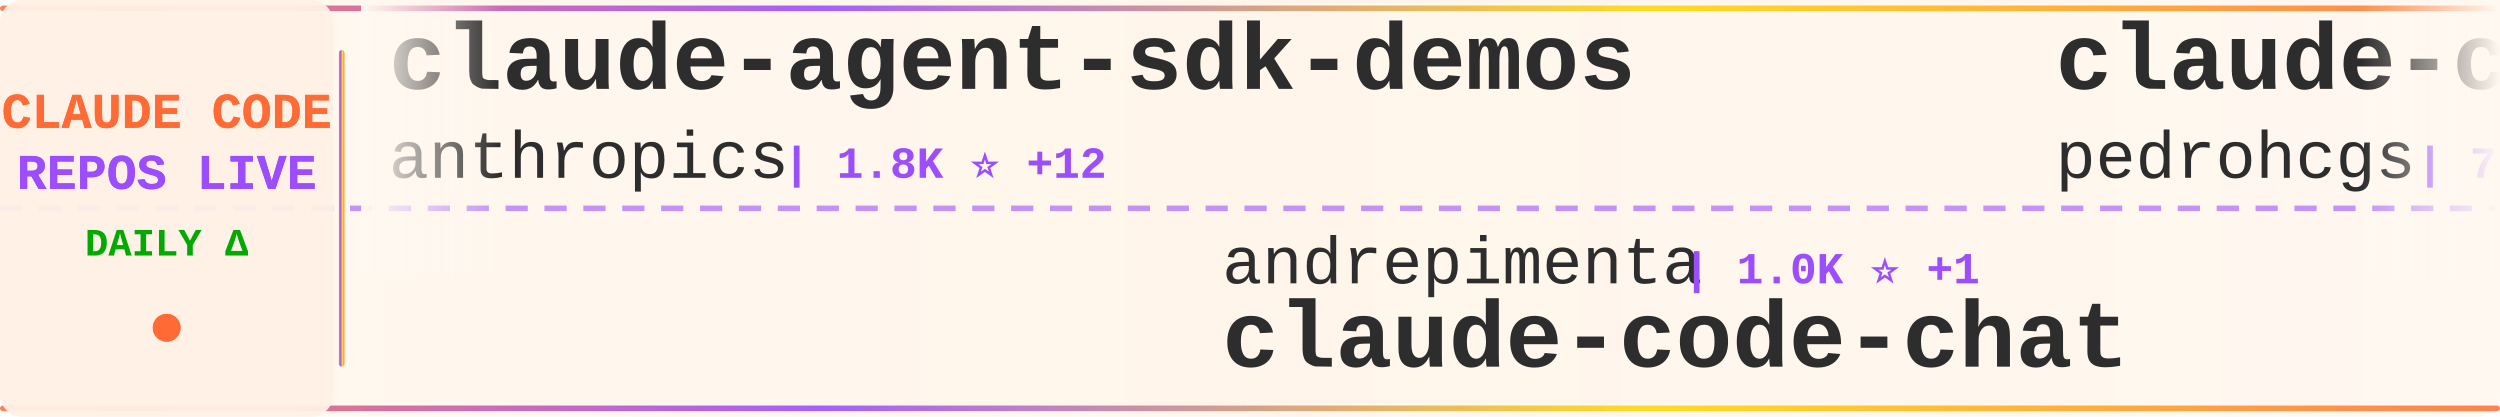
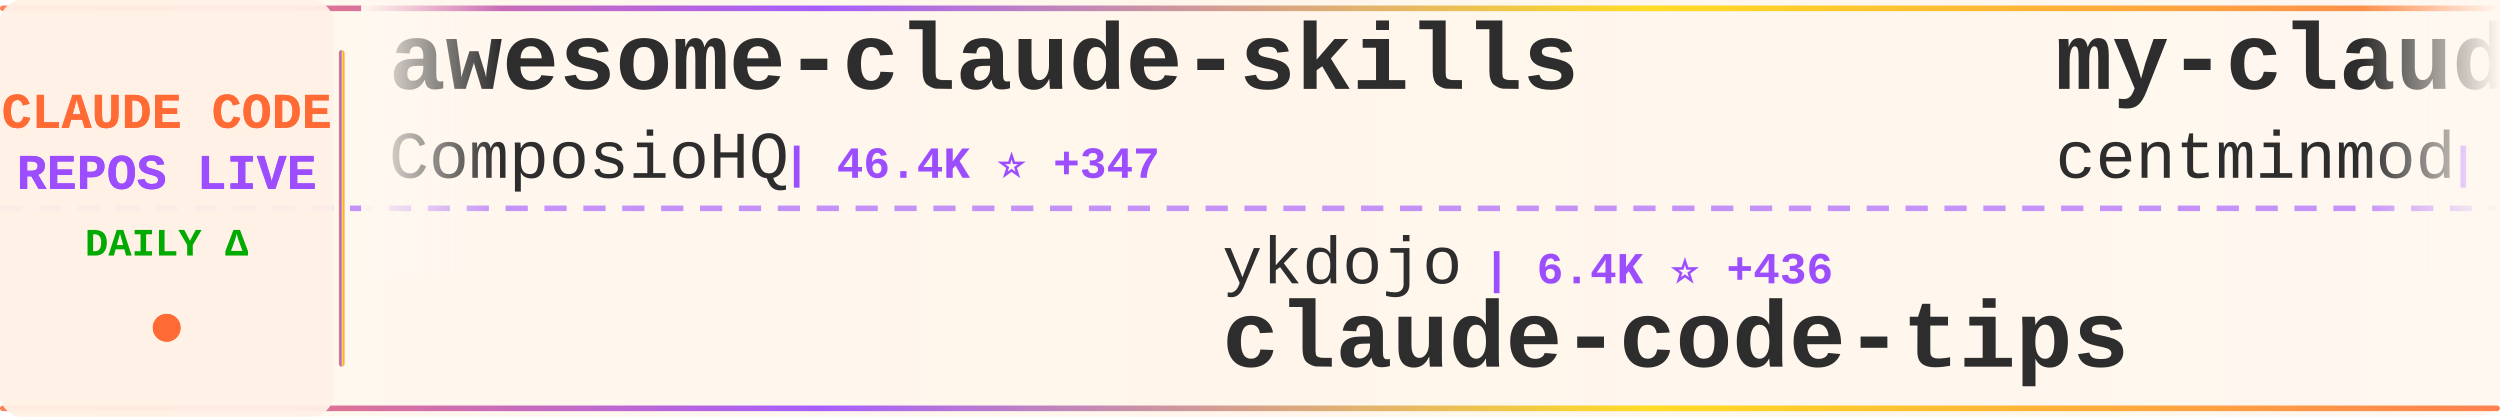
<svg xmlns="http://www.w3.org/2000/svg" width="900" height="150">
  <defs>
    <linearGradient id="tickerBg" x1="0%" y1="0%" x2="100%" y2="0%">
      <stop offset="0%" style="stop-color:#fff8f0;stop-opacity:0.98" />
      <stop offset="50%" style="stop-color:#fff5eb;stop-opacity:1" />
      <stop offset="100%" style="stop-color:#fff8f0;stop-opacity:0.98" />
    </linearGradient>
    <linearGradient id="borderGrad" x1="0%" y1="0%" x2="100%" y2="0%">
      <stop offset="0%" style="stop-color:#FF6B35;stop-opacity:0.85">
        <animate attributeName="stop-opacity" values="0.85;1;0.85" dur="2s" repeatCount="indefinite" />
      </stop>
      <stop offset="33%" style="stop-color:#9C4EFF;stop-opacity:0.9">
        <animate attributeName="stop-opacity" values="0.9;1;0.9" dur="2.2s" repeatCount="indefinite" />
      </stop>
      <stop offset="66%" style="stop-color:#FFD700;stop-opacity:0.85">
        <animate attributeName="stop-opacity" values="0.85;1;0.85" dur="1.8s" repeatCount="indefinite" />
      </stop>
      <stop offset="100%" style="stop-color:#FF6B35;stop-opacity:0.85">
        <animate attributeName="stop-opacity" values="0.85;1;0.85" dur="2s" repeatCount="indefinite" />
      </stop>
    </linearGradient>
    <filter id="textGlow">
      <feGaussianBlur stdDeviation="0.15" result="coloredBlur" />
      <feMerge>
        <feMergeNode in="coloredBlur" />
        <feMergeNode in="SourceGraphic" />
      </feMerge>
    </filter>
    <filter id="metricGlow">
      <feGaussianBlur stdDeviation="0.2" result="coloredBlur" />
      <feMerge>
        <feMergeNode in="coloredBlur" />
        <feMergeNode in="SourceGraphic" />
      </feMerge>
    </filter>
    <linearGradient id="leftFade" x1="0%" y1="0%" x2="100%" y2="0%">
      <stop offset="0%" style="stop-color:#fff8f0;stop-opacity:1" />
      <stop offset="100%" style="stop-color:#fff8f0;stop-opacity:0" />
    </linearGradient>
    <linearGradient id="rightFade" x1="0%" y1="0%" x2="100%" y2="0%">
      <stop offset="0%" style="stop-color:#fff8f0;stop-opacity:0" />
      <stop offset="100%" style="stop-color:#fff8f0;stop-opacity:1" />
    </linearGradient>
  </defs>
  <rect width="900" height="150" fill="url(#tickerBg)" rx="8" />
  <rect x="0" y="2" width="900" height="2" fill="url(#borderGrad)" rx="1" />
  <rect x="0" y="146" width="900" height="2" fill="url(#borderGrad)" rx="1" />
  <line x1="0" y1="75" x2="900" y2="75" stroke="#9C4EFF" stroke-width="2" stroke-dasharray="8 6" opacity="0.6" />
  <rect x="0" y="0" width="120" height="150" fill="#fff0e6" opacity="0.95" rx="8" />
  <text x="60" y="46" font-family="'Courier New', monospace" font-size="18" font-weight="bold" fill="#FF6B35" text-anchor="middle" filter="url(#textGlow)">
    CLAUDE CODE
  </text>
  <text x="60" y="68" font-family="'Courier New', monospace" font-size="18" font-weight="bold" fill="#9C4EFF" text-anchor="middle" filter="url(#textGlow)">
    REPOS LIVE
  </text>
  <text x="60" y="92" font-family="'Courier New', monospace" font-size="14" font-weight="bold" fill="#00aa00" text-anchor="middle">
    DAILY Δ
  </text>
  <circle cx="60" cy="118" r="5" fill="#FF6B35" filter="url(#metricGlow)">
    <animate attributeName="r" values="4;6;4" dur="1.5s" repeatCount="indefinite" />
    <animate attributeName="opacity" values="0.6;1;0.6" dur="1.5s" repeatCount="indefinite" />
  </circle>
  <rect x="122" y="18" width="2" height="114" fill="url(#borderGrad)" rx="1" />
  <clipPath id="tickerClip">
    <rect x="130" y="0" width="770" height="150" />
  </clipPath>
  <g clip-path="url(#tickerClip)">
    <g id="tickerItems">
      <animateTransform attributeName="transform" attributeType="XML" type="translate" from="0 0" to="-3000 0" dur="54s" repeatCount="indefinite" />
      <g transform="translate(0, 0)">
-         <text x="140" y="32" font-family="'Courier New', monospace" font-size="34" font-weight="bold" fill="#2d2d2d">claude-agent-sdk-demos</text>
-         <text x="140" y="64" font-family="'Courier New', monospace" font-size="24" font-weight="normal" fill="#2d2d2d" opacity="1.0">anthropics</text>
-         <text x="282" y="64" font-family="'Courier New', monospace" font-size="16" font-weight="bold" fill="#9C4EFF"> | 1.8K ⭐ +12</text>
+         <text x="140" y="32" font-family="'Courier New', monospace" font-size="34" font-weight="bold" fill="#2d2d2d">awesome-claude-skills</text>
+         <text x="140" y="64" font-family="'Courier New', monospace" font-size="24" font-weight="normal" fill="#2d2d2d" opacity="1.0">ComposioHQ</text>
+         <text x="282" y="64" font-family="'Courier New', monospace" font-size="16" font-weight="bold" fill="#9C4EFF"> | 46.4K ⭐ +347</text>
      </g>
      <g transform="translate(300, 0)">
+         <text x="140" y="102" font-family="'Courier New', monospace" font-size="24" font-weight="normal" fill="#2d2d2d" opacity="1.0">ykdojo</text>
+         <text x="234" y="102" font-family="'Courier New', monospace" font-size="16" font-weight="bold" fill="#9C4EFF"> | 6.4K ⭐ +436</text>
+         <text x="140" y="132" font-family="'Courier New', monospace" font-size="34" font-weight="bold" fill="#2d2d2d">claude-code-tips</text>
+       </g>
+       <g transform="translate(600, 0)">
+         <text x="140" y="32" font-family="'Courier New', monospace" font-size="34" font-weight="bold" fill="#2d2d2d">my-claude-code-setup</text>
+         <text x="140" y="64" font-family="'Courier New', monospace" font-size="24" font-weight="normal" fill="#2d2d2d" opacity="1.0">centminmod</text>
+         <text x="282" y="64" font-family="'Courier New', monospace" font-size="16" font-weight="bold" fill="#9C4EFF"> | 2.1K ⭐ +6</text>
+       </g>
+       <g transform="translate(900, 0)">
+         <text x="140" y="102" font-family="'Courier New', monospace" font-size="24" font-weight="normal" fill="#2d2d2d" opacity="1.0">github</text>
+         <text x="234" y="102" font-family="'Courier New', monospace" font-size="16" font-weight="bold" fill="#9C4EFF"> | 78.9K ⭐ +343</text>
+         <text x="140" y="132" font-family="'Courier New', monospace" font-size="34" font-weight="bold" fill="#2d2d2d">spec-kit</text>
+       </g>
+       <g transform="translate(1200, 0)">
+         <text x="140" y="32" font-family="'Courier New', monospace" font-size="34" font-weight="bold" fill="#2d2d2d">edmunds-claude-code</text>
+         <text x="140" y="64" font-family="'Courier New', monospace" font-size="24" font-weight="normal" fill="#2d2d2d" opacity="1.0">edmund-io</text>
+         <text x="270" y="64" font-family="'Courier New', monospace" font-size="16" font-weight="bold" fill="#9C4EFF"> | 1.3K ⭐ +2</text>
+       </g>
+       <g transform="translate(1500, 0)">
+         <text x="140" y="102" font-family="'Courier New', monospace" font-size="24" font-weight="normal" fill="#2d2d2d" opacity="1.0">wasabeef</text>
+         <text x="258" y="102" font-family="'Courier New', monospace" font-size="16" font-weight="bold" fill="#9C4EFF"> | 1.0K ⭐</text>
+         <text x="140" y="132" font-family="'Courier New', monospace" font-size="34" font-weight="bold" fill="#2d2d2d">claude-code-cookbook</text>
+       </g>
+       <g transform="translate(1800, 0)">
+         <text x="140" y="32" font-family="'Courier New', monospace" font-size="34" font-weight="bold" fill="#2d2d2d">Claude-Code-Workflow</text>
+         <text x="140" y="64" font-family="'Courier New', monospace" font-size="24" font-weight="normal" fill="#2d2d2d" opacity="1.0">catlog22</text>
+         <text x="258" y="64" font-family="'Courier New', monospace" font-size="16" font-weight="bold" fill="#9C4EFF"> | 1.5K ⭐ +7</text>
+       </g>
+       <g transform="translate(2100, 0)">
        <text x="140" y="102" font-family="'Courier New', monospace" font-size="24" font-weight="normal" fill="#2d2d2d" opacity="1.0">andrepimenta</text>
        <text x="306" y="102" font-family="'Courier New', monospace" font-size="16" font-weight="bold" fill="#9C4EFF"> | 1.0K ⭐ +1</text>
        <text x="140" y="132" font-family="'Courier New', monospace" font-size="34" font-weight="bold" fill="#2d2d2d">claude-code-chat</text>
      </g>
-       <g transform="translate(600, 0)">
-         <text x="140" y="32" font-family="'Courier New', monospace" font-size="34" font-weight="bold" fill="#2d2d2d">claude-code-my-workflow</text>
-         <text x="140" y="64" font-family="'Courier New', monospace" font-size="24" font-weight="normal" fill="#2d2d2d" opacity="1.0">pedrohcgs</text>
-         <text x="270" y="64" font-family="'Courier New', monospace" font-size="16" font-weight="bold" fill="#9C4EFF"> | 701 ⭐ +15</text>
-       </g>
-       <g transform="translate(900, 0)">
-         <text x="140" y="102" font-family="'Courier New', monospace" font-size="24" font-weight="normal" fill="#2d2d2d" opacity="1.0">Piebald-AI</text>
-         <text x="282" y="102" font-family="'Courier New', monospace" font-size="16" font-weight="bold" fill="#9C4EFF"> | 6.2K ⭐ +70</text>
-         <text x="140" y="132" font-family="'Courier New', monospace" font-size="34" font-weight="bold" fill="#2d2d2d">claude-code-system-promp...</text>
-       </g>
-       <g transform="translate(1200, 0)">
-         <text x="140" y="32" font-family="'Courier New', monospace" font-size="34" font-weight="bold" fill="#2d2d2d">awesome-claude-code-tool...</text>
-         <text x="140" y="64" font-family="'Courier New', monospace" font-size="24" font-weight="normal" fill="#2d2d2d" opacity="1.0">rohitg00</text>
-         <text x="258" y="64" font-family="'Courier New', monospace" font-size="16" font-weight="bold" fill="#9C4EFF"> | 862 ⭐ +9</text>
-       </g>
-       <g transform="translate(1500, 0)">
-         <text x="140" y="102" font-family="'Courier New', monospace" font-size="24" font-weight="normal" fill="#2d2d2d" opacity="1.0">OthmanAdi</text>
-         <text x="270" y="102" font-family="'Courier New', monospace" font-size="16" font-weight="bold" fill="#9C4EFF"> | 16.6K ⭐ +109</text>
-         <text x="140" y="132" font-family="'Courier New', monospace" font-size="34" font-weight="bold" fill="#2d2d2d">planning-with-files</text>
-       </g>
-       <g transform="translate(1800, 0)">
-         <text x="140" y="32" font-family="'Courier New', monospace" font-size="34" font-weight="bold" fill="#2d2d2d">claude-code-action</text>
-         <text x="140" y="64" font-family="'Courier New', monospace" font-size="24" font-weight="normal" fill="#2d2d2d" opacity="1.0">anthropics</text>
-         <text x="282" y="64" font-family="'Courier New', monospace" font-size="16" font-weight="bold" fill="#9C4EFF"> | 6.4K ⭐ +20</text>
-       </g>
-       <g transform="translate(2100, 0)">
-         <text x="140" y="102" font-family="'Courier New', monospace" font-size="24" font-weight="normal" fill="#2d2d2d" opacity="1.0">github</text>
-         <text x="234" y="102" font-family="'Courier New', monospace" font-size="16" font-weight="bold" fill="#9C4EFF"> | 78.8K ⭐ +352</text>
-         <text x="140" y="132" font-family="'Courier New', monospace" font-size="34" font-weight="bold" fill="#2d2d2d">spec-kit</text>
-       </g>
      <g transform="translate(2400, 0)">
-         <text x="140" y="32" font-family="'Courier New', monospace" font-size="34" font-weight="bold" fill="#2d2d2d">claude-code-reverse</text>
-         <text x="140" y="64" font-family="'Courier New', monospace" font-size="24" font-weight="normal" fill="#2d2d2d" opacity="1.0">Yuyz0112</text>
-         <text x="258" y="64" font-family="'Courier New', monospace" font-size="16" font-weight="bold" fill="#9C4EFF"> | 2.2K ⭐ +3</text>
+         <text x="140" y="32" font-family="'Courier New', monospace" font-size="34" font-weight="bold" fill="#2d2d2d">claude-code-tresor</text>
+         <text x="140" y="64" font-family="'Courier New', monospace" font-size="24" font-weight="normal" fill="#2d2d2d" opacity="1.0">alirezarezvani</text>
+         <text x="330" y="64" font-family="'Courier New', monospace" font-size="16" font-weight="bold" fill="#9C4EFF"> | 631 ⭐ +1</text>
      </g>
      <g transform="translate(2700, 0)">
-         <text x="140" y="102" font-family="'Courier New', monospace" font-size="24" font-weight="normal" fill="#2d2d2d" opacity="1.0">JessyTsui</text>
-         <text x="270" y="102" font-family="'Courier New', monospace" font-size="16" font-weight="bold" fill="#9C4EFF"> | 1.2K ⭐ +2</text>
-         <text x="140" y="132" font-family="'Courier New', monospace" font-size="34" font-weight="bold" fill="#2d2d2d">Claude-Code-Remote</text>
+         <text x="140" y="102" font-family="'Courier New', monospace" font-size="24" font-weight="normal" fill="#2d2d2d" opacity="1.0">peterkrueck</text>
+         <text x="294" y="102" font-family="'Courier New', monospace" font-size="16" font-weight="bold" fill="#9C4EFF"> | 1.3K ⭐ +1</text>
+         <text x="140" y="132" font-family="'Courier New', monospace" font-size="34" font-weight="bold" fill="#2d2d2d">Claude-Code-Development-...</text>
      </g>
      <g transform="translate(3000, 0)">
-         <text x="140" y="32" font-family="'Courier New', monospace" font-size="34" font-weight="bold" fill="#2d2d2d">claude-agent-sdk-demos</text>
-         <text x="140" y="64" font-family="'Courier New', monospace" font-size="24" font-weight="normal" fill="#2d2d2d" opacity="1.0">anthropics</text>
-         <text x="282" y="64" font-family="'Courier New', monospace" font-size="16" font-weight="bold" fill="#9C4EFF"> | 1.8K ⭐ +12</text>
+         <text x="140" y="32" font-family="'Courier New', monospace" font-size="34" font-weight="bold" fill="#2d2d2d">awesome-claude-skills</text>
+         <text x="140" y="64" font-family="'Courier New', monospace" font-size="24" font-weight="normal" fill="#2d2d2d" opacity="1.0">ComposioHQ</text>
+         <text x="282" y="64" font-family="'Courier New', monospace" font-size="16" font-weight="bold" fill="#9C4EFF"> | 46.4K ⭐ +347</text>
      </g>
      <g transform="translate(3300, 0)">
-         <text x="140" y="102" font-family="'Courier New', monospace" font-size="24" font-weight="normal" fill="#2d2d2d" opacity="1.0">andrepimenta</text>
-         <text x="306" y="102" font-family="'Courier New', monospace" font-size="16" font-weight="bold" fill="#9C4EFF"> | 1.0K ⭐ +1</text>
-         <text x="140" y="132" font-family="'Courier New', monospace" font-size="34" font-weight="bold" fill="#2d2d2d">claude-code-chat</text>
+         <text x="140" y="102" font-family="'Courier New', monospace" font-size="24" font-weight="normal" fill="#2d2d2d" opacity="1.0">ykdojo</text>
+         <text x="234" y="102" font-family="'Courier New', monospace" font-size="16" font-weight="bold" fill="#9C4EFF"> | 6.4K ⭐ +436</text>
+         <text x="140" y="132" font-family="'Courier New', monospace" font-size="34" font-weight="bold" fill="#2d2d2d">claude-code-tips</text>
      </g>
      <g transform="translate(3600, 0)">
-         <text x="140" y="32" font-family="'Courier New', monospace" font-size="34" font-weight="bold" fill="#2d2d2d">claude-code-my-workflow</text>
-         <text x="140" y="64" font-family="'Courier New', monospace" font-size="24" font-weight="normal" fill="#2d2d2d" opacity="1.0">pedrohcgs</text>
-         <text x="270" y="64" font-family="'Courier New', monospace" font-size="16" font-weight="bold" fill="#9C4EFF"> | 701 ⭐ +15</text>
+         <text x="140" y="32" font-family="'Courier New', monospace" font-size="34" font-weight="bold" fill="#2d2d2d">my-claude-code-setup</text>
+         <text x="140" y="64" font-family="'Courier New', monospace" font-size="24" font-weight="normal" fill="#2d2d2d" opacity="1.0">centminmod</text>
+         <text x="282" y="64" font-family="'Courier New', monospace" font-size="16" font-weight="bold" fill="#9C4EFF"> | 2.1K ⭐ +6</text>
      </g>
      <g transform="translate(3900, 0)">
-         <text x="140" y="102" font-family="'Courier New', monospace" font-size="24" font-weight="normal" fill="#2d2d2d" opacity="1.0">Piebald-AI</text>
-         <text x="282" y="102" font-family="'Courier New', monospace" font-size="16" font-weight="bold" fill="#9C4EFF"> | 6.2K ⭐ +70</text>
-         <text x="140" y="132" font-family="'Courier New', monospace" font-size="34" font-weight="bold" fill="#2d2d2d">claude-code-system-promp...</text>
+         <text x="140" y="102" font-family="'Courier New', monospace" font-size="24" font-weight="normal" fill="#2d2d2d" opacity="1.0">github</text>
+         <text x="234" y="102" font-family="'Courier New', monospace" font-size="16" font-weight="bold" fill="#9C4EFF"> | 78.9K ⭐ +343</text>
+         <text x="140" y="132" font-family="'Courier New', monospace" font-size="34" font-weight="bold" fill="#2d2d2d">spec-kit</text>
      </g>
    </g>
  </g>
  <rect x="130" y="0" width="50" height="100" fill="url(#leftFade)" />
  <rect x="850" y="0" width="50" height="100" fill="url(#rightFade)" />
</svg>
